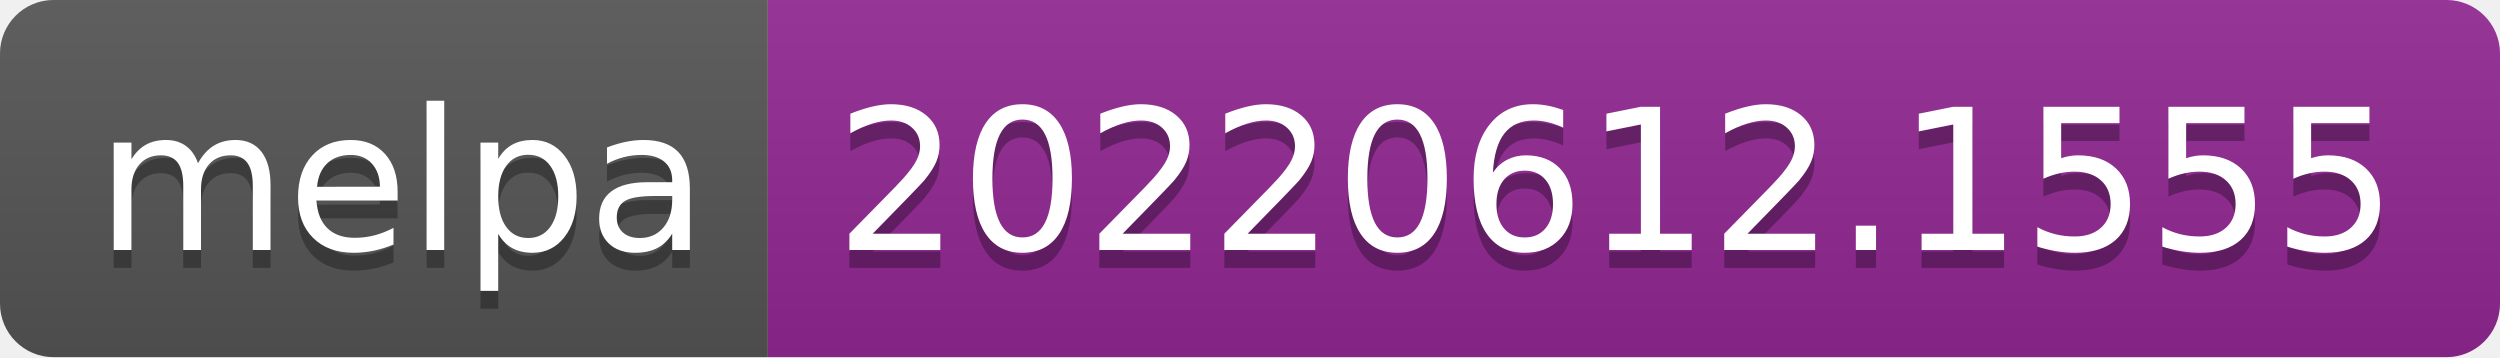
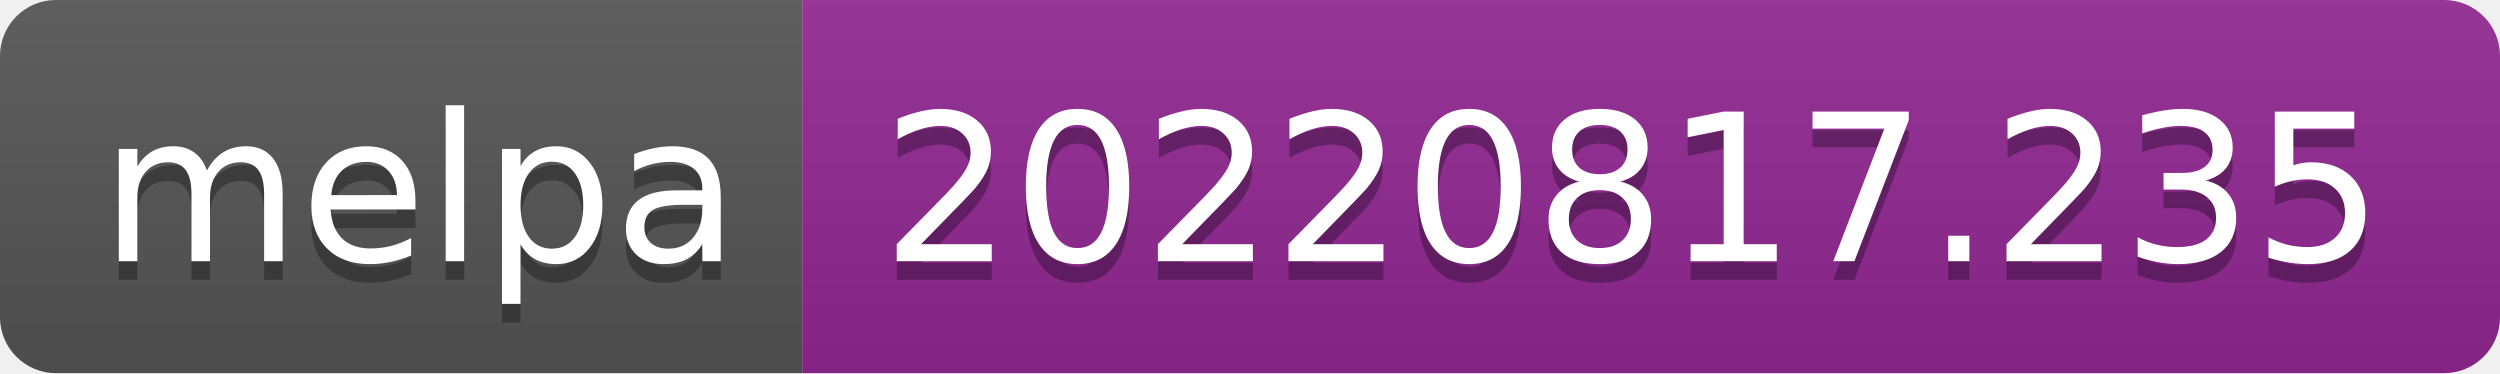
- <svg xmlns="http://www.w3.org/2000/svg" width="140" height="20" role="img" aria-label="melpa: 20220612.1555">
+ <svg xmlns="http://www.w3.org/2000/svg" width="134" height="20" role="img" aria-label="melpa: 20220817.235">
  <linearGradient id="s" x2="0" y2="100%">
    <stop offset="0" stop-color="#bbb" stop-opacity=".1" />
    <stop offset="1" stop-opacity=".1" />
  </linearGradient>
  <clipPath id="r">
-     <rect width="140" height="20" rx="3" fill="#fff" />
+     <rect width="134" height="20" rx="3" fill="#fff" />
  </clipPath>
  <g clip-path="url(#r)">
    <rect width="43" height="20" fill="#555" />
-     <rect x="43" width="97" height="20" fill="#922793" />
-     <rect width="140" height="20" fill="url(#s)" />
+     <rect x="43" width="91" height="20" fill="#922793" />
+     <rect width="134" height="20" fill="url(#s)" />
  </g>
  <g fill="#fff" text-anchor="middle" font-family="Verdana,Geneva,DejaVu Sans,sans-serif" text-rendering="geometricPrecision" font-size="110">
    <text aria-hidden="true" x="225" y="150" fill="#010101" fill-opacity=".3" transform="scale(.1)" textLength="330">melpa</text>
    <text x="225" y="140" transform="scale(.1)" fill="#fff" textLength="330">melpa</text>
-     <text aria-hidden="true" x="905" y="150" fill="#010101" fill-opacity=".3" transform="scale(.1)" textLength="870">20220612.1555</text>
-     <text x="905" y="140" transform="scale(.1)" fill="#fff" textLength="870">20220612.1555</text>
+     <text aria-hidden="true" x="875" y="150" fill="#010101" fill-opacity=".3" transform="scale(.1)" textLength="810">20220817.235</text>
+     <text x="875" y="140" transform="scale(.1)" fill="#fff" textLength="810">20220817.235</text>
  </g>
</svg>
